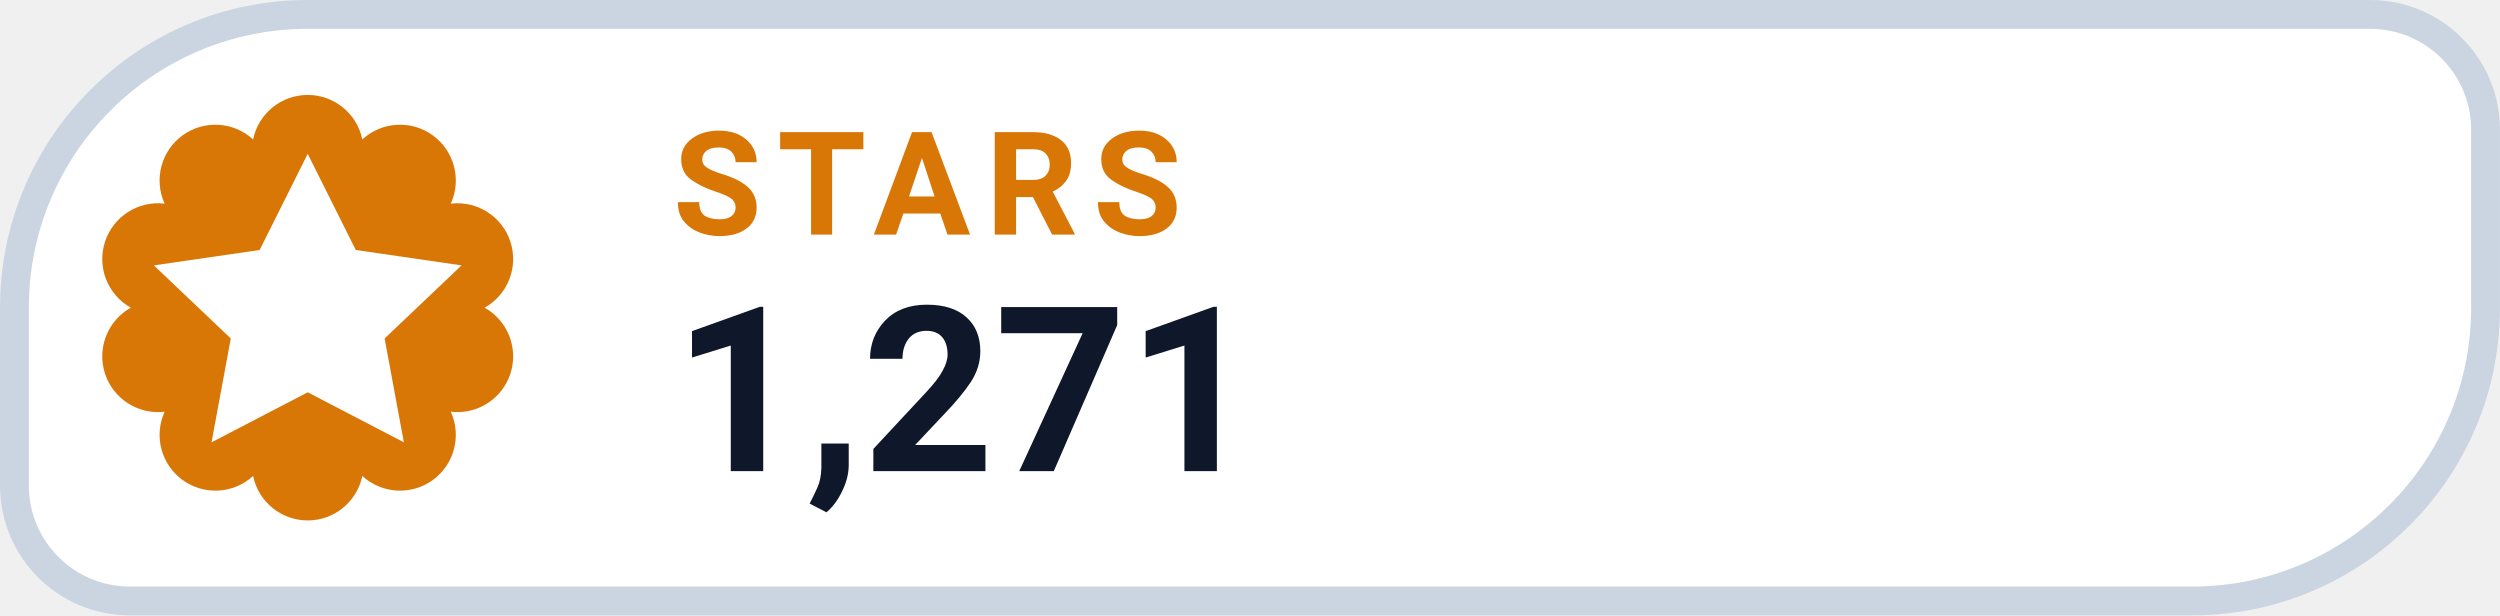
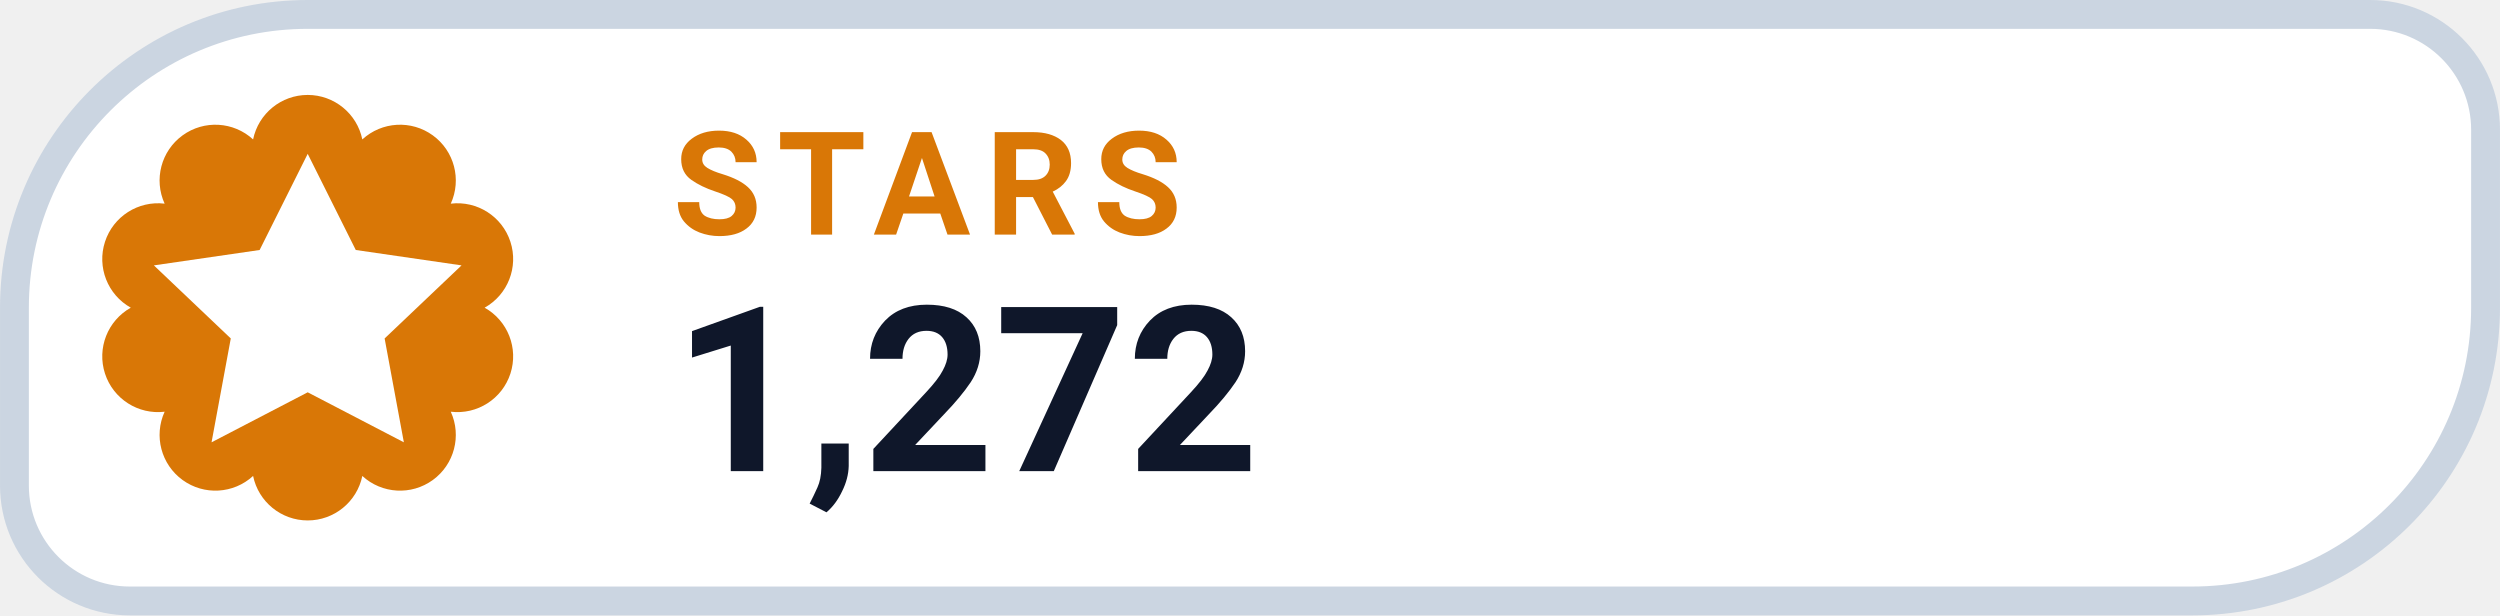
- <svg xmlns="http://www.w3.org/2000/svg" width="126" height="31.015" viewBox="0 0 130 32" role="img" aria-label="STARS 1,271">
+ <svg xmlns="http://www.w3.org/2000/svg" width="126" height="31.015" viewBox="0 0 130 32" role="img" aria-label="STARS 1,272">
  <path d="M 16.00 0.75 H 123.25 A 6.00 6.00 0 0 1 129.25 6.75 V 16.00 A 15.25 15.25 0 0 1 114.00 31.25 H 6.75 A 6.00 6.00 0 0 1 0.75 25.25 V 16.00 A 15.25 15.25 0 0 1 16.00 0.75 Z" fill="#FFFFFF" stroke="#CBD5E1" stroke-width="1.5" />
  <path d="M 13.16 7.25 A 2.90 2.90 0 0 1 18.84 7.25 A 2.90 2.90 0 0 1 23.44 10.59 A 2.90 2.90 0 0 1 25.20 16.00 A 2.90 2.90 0 0 1 23.44 21.41 A 2.90 2.90 0 0 1 18.84 24.75 A 2.90 2.90 0 0 1 13.16 24.75 A 2.90 2.90 0 0 1 8.56 21.41 A 2.90 2.90 0 0 1 6.80 16.00 A 2.90 2.90 0 0 1 8.56 10.59 A 2.90 2.90 0 0 1 13.16 7.25 Z" fill="#D97706" />
  <g transform="translate(16 16)" style="color:#FFFFFF;">
    <path d="M0 -8 l2.5 5 5.5 .8 -4 3.8 1 5.4 -5 -2.6 -5 2.6 1 -5.4 -4 -3.8 5.5 -.8 Z" fill="currentColor" />
  </g>
  <text x="35" y="12.2" fill="#D97706" font-family="-apple-system,BlinkMacSystemFont,'Segoe UI',Roboto,Helvetica,Arial,sans-serif" font-size="7.5" font-weight="700" letter-spacing=".8">STARS</text>
-   <text x="35" y="24.5" fill="#0F172A" font-family="-apple-system,BlinkMacSystemFont,'Segoe UI',Roboto,Helvetica,Arial,sans-serif" font-size="12" font-weight="750">1,271</text>
+   <text x="35" y="24.5" fill="#0F172A" font-family="-apple-system,BlinkMacSystemFont,'Segoe UI',Roboto,Helvetica,Arial,sans-serif" font-size="12" font-weight="750">1,272</text>
</svg>
